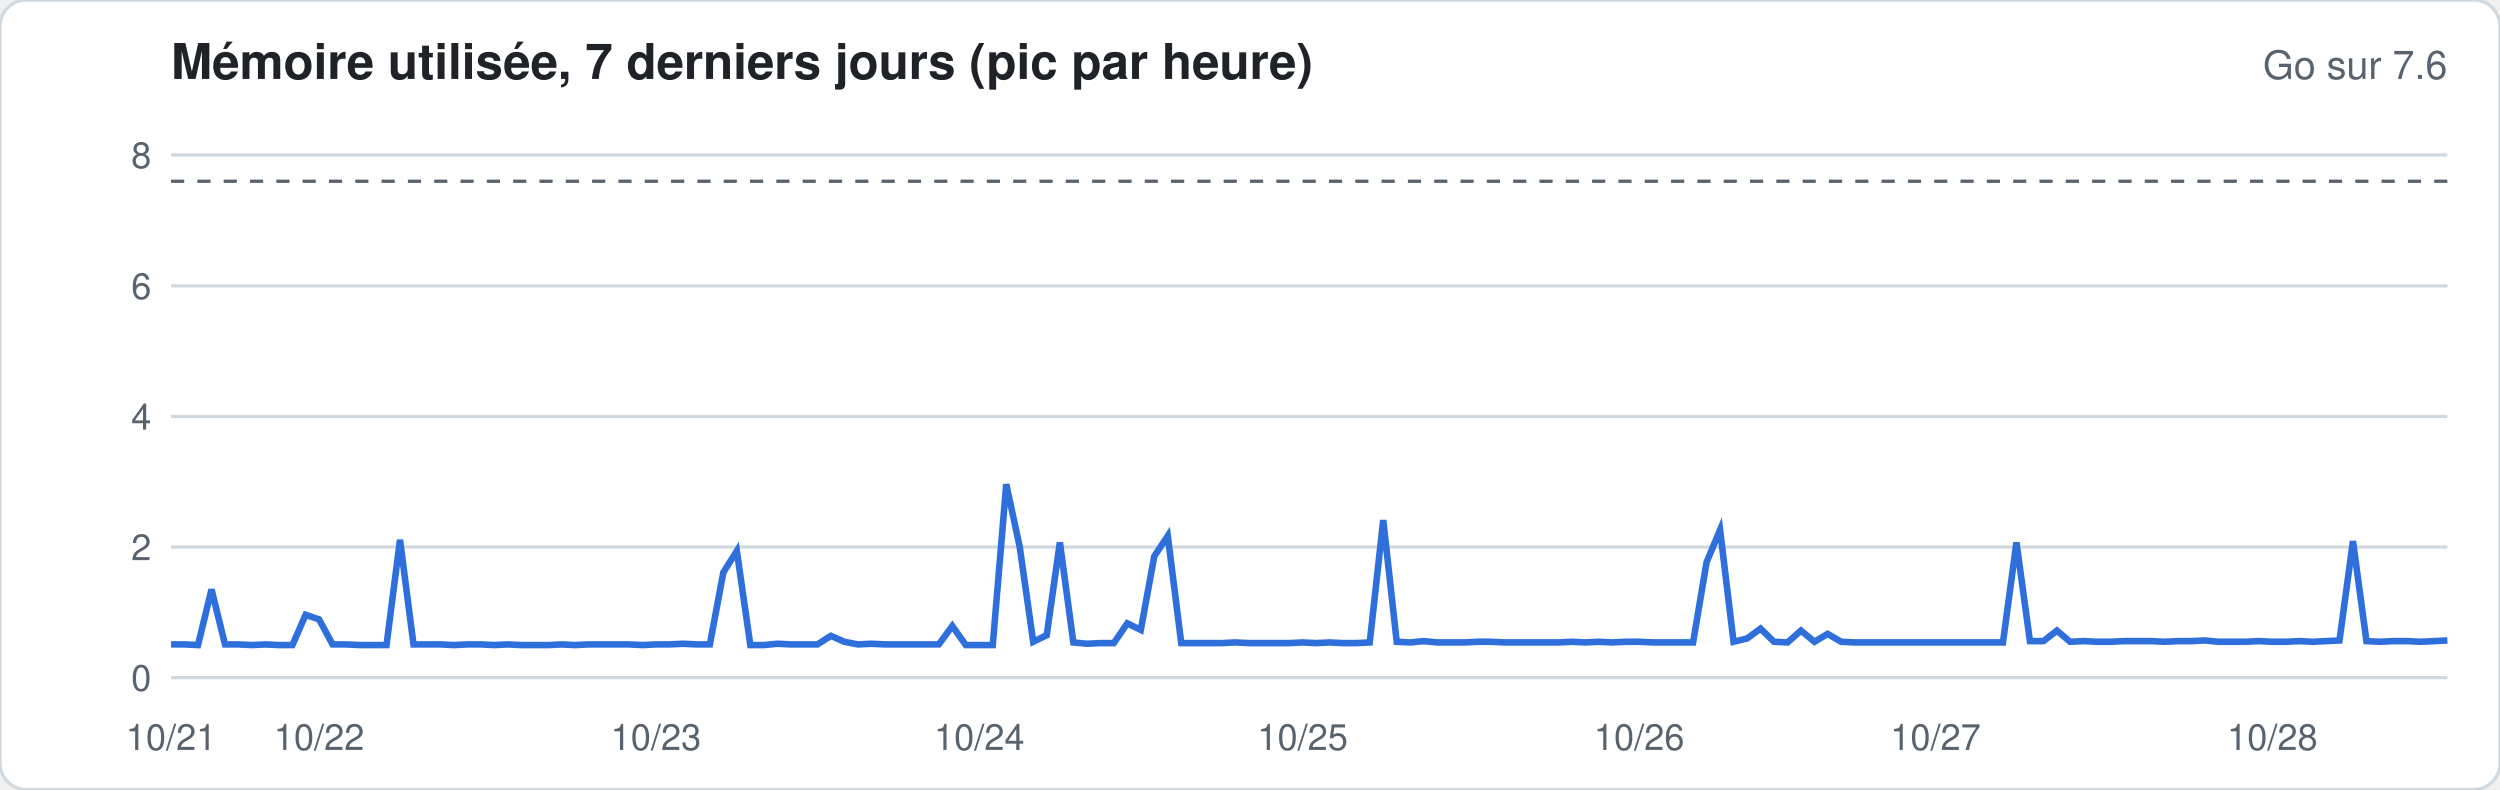
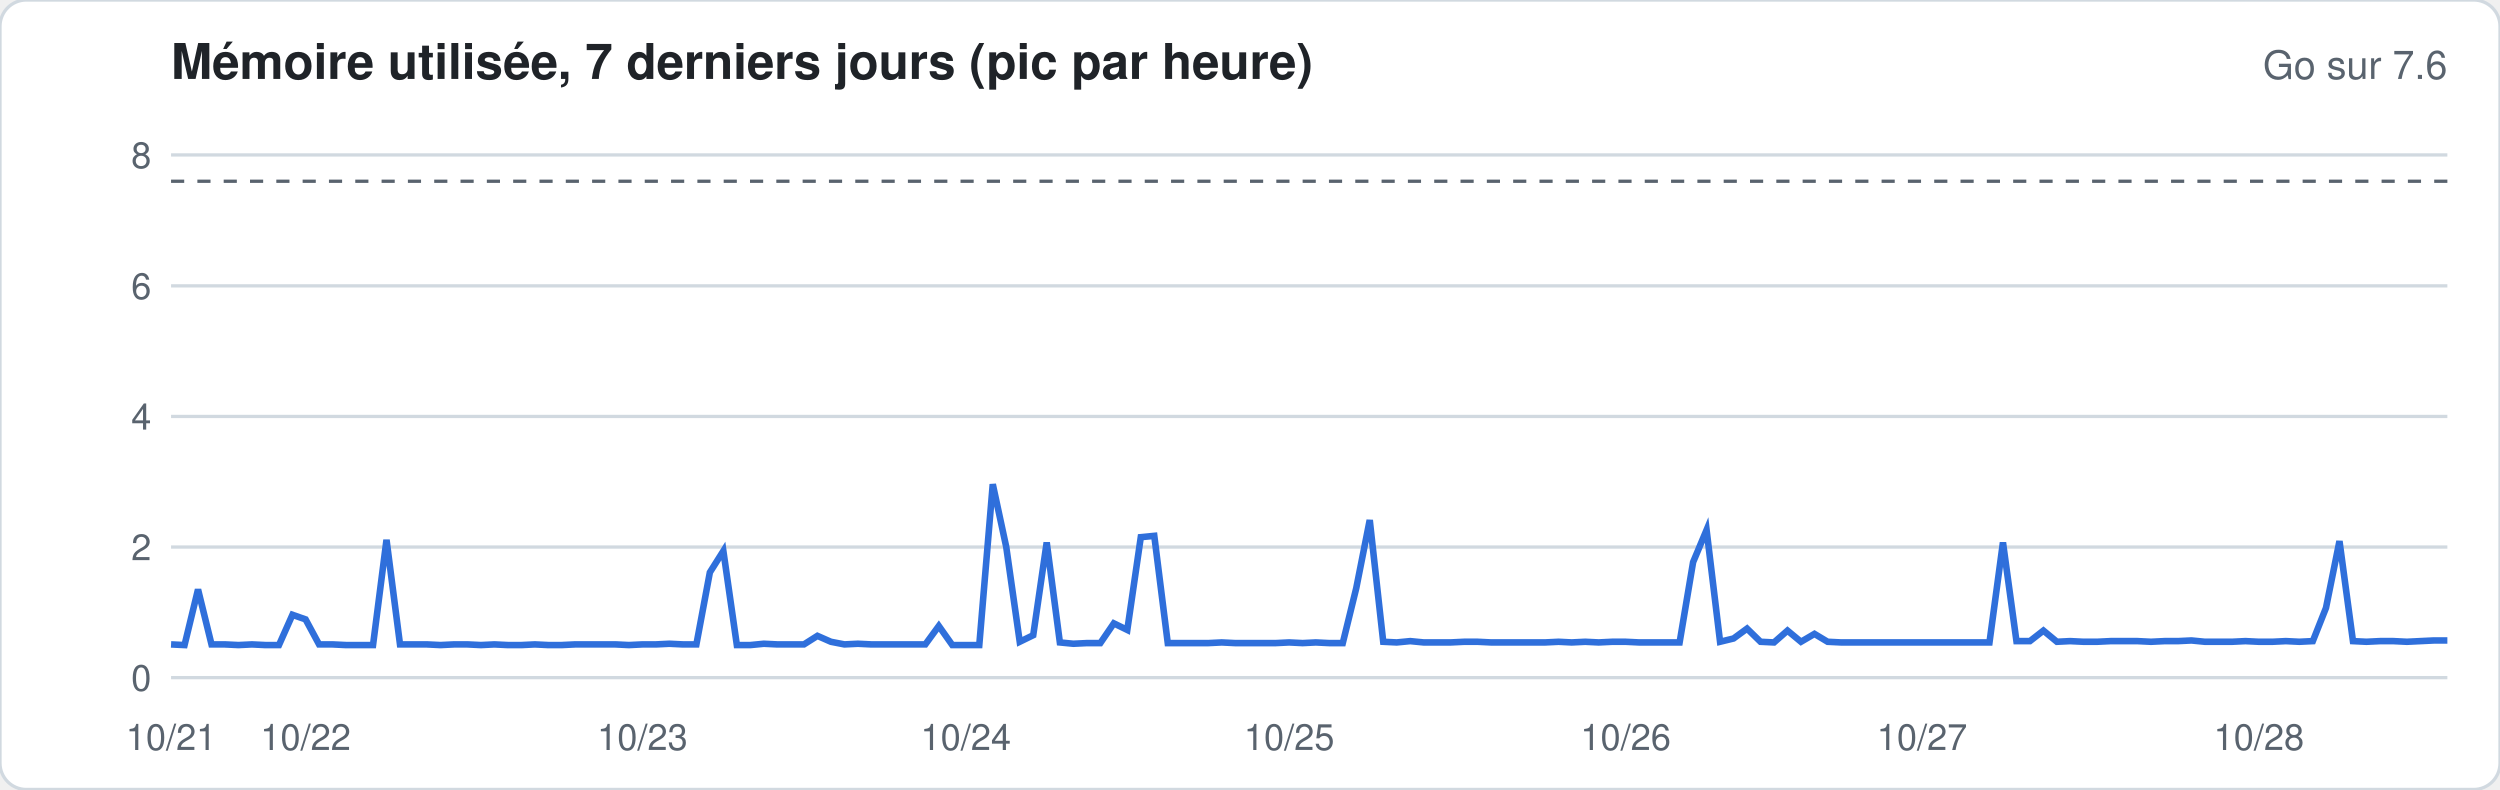
<svg xmlns="http://www.w3.org/2000/svg" width="760" height="240" viewBox="0 0 760 240" font-family="-apple-system,Segoe UI,Helvetica,Arial,sans-serif">
  <rect width="760" height="240" rx="8" fill="#ffffff" stroke="#d1d9e0" />
  <text x="52" y="24" font-size="15" font-weight="600" fill="#1f2328">Mémoire utilisée, 7 derniers jours (pic par heure)</text>
  <text x="744" y="24" font-size="12" fill="#59636e" text-anchor="end">Go sur 7.6</text>
  <line x1="52" x2="744" y1="206.0" y2="206.0" stroke="#d1d9e0" stroke-width="1" />
  <text x="46" y="210.0" font-size="11" fill="#59636e" text-anchor="end">0</text>
  <line x1="52" x2="744" y1="166.3" y2="166.3" stroke="#d1d9e0" stroke-width="1" />
  <text x="46" y="170.3" font-size="11" fill="#59636e" text-anchor="end">2</text>
  <line x1="52" x2="744" y1="126.6" y2="126.6" stroke="#d1d9e0" stroke-width="1" />
  <text x="46" y="130.6" font-size="11" fill="#59636e" text-anchor="end">4</text>
  <line x1="52" x2="744" y1="86.9" y2="86.9" stroke="#d1d9e0" stroke-width="1" />
  <text x="46" y="90.9" font-size="11" fill="#59636e" text-anchor="end">6</text>
  <line x1="52" x2="744" y1="47.1" y2="47.1" stroke="#d1d9e0" stroke-width="1" />
  <text x="46" y="51.1" font-size="11" fill="#59636e" text-anchor="end">8</text>
  <line x1="52" x2="744" y1="55.1" y2="55.1" stroke="#59636e" stroke-dasharray="4 4" />
-   <polyline fill="none" stroke="#2f6fdb" stroke-width="2" points="52.0,195.9 56.1,195.9 60.2,196.1 64.3,179.2 68.4,195.9 72.5,195.9 76.6,196.1 80.7,195.9 84.8,196.1 88.9,196.1 92.9,186.9 97.0,188.3 101.1,195.9 105.2,195.9 109.3,196.1 113.4,196.1 117.5,196.1 121.6,164.1 125.7,195.9 129.8,195.9 133.9,195.9 138.0,196.1 142.1,195.9 146.2,195.9 150.3,196.1 154.4,195.9 158.5,196.1 162.6,196.1 166.7,196.1 170.7,195.9 174.8,196.1 178.9,195.9 183.0,195.9 187.1,195.9 191.2,195.9 195.3,196.1 199.4,195.9 203.5,195.9 207.6,195.7 211.7,195.9 215.8,195.9 219.9,174.0 224.0,167.5 228.1,196.1 232.2,196.1 236.3,195.7 240.4,195.9 244.4,195.9 248.5,195.9 252.6,193.3 256.7,195.1 260.8,195.9 264.9,195.7 269.0,195.9 273.1,195.9 277.2,195.9 281.3,195.9 285.4,195.9 289.5,190.3 293.6,196.1 297.7,196.1 301.8,196.1 305.9,147.2 310.0,166.3 314.1,195.1 318.2,193.1 322.2,164.9 326.3,195.3 330.4,195.7 334.5,195.5 338.6,195.5 342.7,189.5 346.8,191.5 350.9,169.1 355.0,162.9 359.1,195.5 363.2,195.5 367.3,195.5 371.4,195.5 375.5,195.3 379.6,195.5 383.7,195.5 387.8,195.5 391.9,195.5 396.0,195.3 400.0,195.5 404.1,195.3 408.2,195.5 412.3,195.5 416.4,195.3 420.5,158.1 424.6,195.1 428.7,195.3 432.8,194.9 436.9,195.3 441.0,195.3 445.1,195.3 449.2,195.1 453.3,195.1 457.4,195.3 461.5,195.3 465.6,195.3 469.7,195.3 473.8,195.3 477.8,195.1 481.9,195.3 486.0,195.1 490.1,195.3 494.2,195.1 498.3,195.1 502.4,195.3 506.5,195.3 510.6,195.3 514.7,195.3 518.8,170.9 522.9,161.1 527.0,195.1 531.1,194.1 535.2,191.1 539.3,195.1 543.4,195.3 547.5,191.7 551.6,195.1 555.6,192.7 559.7,195.1 563.8,195.3 567.9,195.3 572.0,195.3 576.1,195.3 580.2,195.3 584.3,195.3 588.4,195.3 592.5,195.3 596.6,195.3 600.7,195.3 604.8,195.3 608.9,195.3 613.0,164.9 617.1,194.9 621.2,194.9 625.3,191.7 629.3,195.1 633.4,194.9 637.5,195.1 641.6,195.1 645.7,194.9 649.8,194.9 653.9,194.9 658.0,195.1 662.1,194.9 666.2,194.9 670.3,194.7 674.4,195.1 678.5,195.1 682.6,195.1 686.7,194.9 690.8,195.1 694.9,195.1 699.0,194.9 703.1,195.1 707.1,194.9 711.2,194.7 715.3,164.5 719.4,194.9 723.5,195.1 727.6,194.9 731.7,194.9 735.8,195.1 739.9,194.9 744.0,194.7" />
+   <polyline fill="none" stroke="#2f6fdb" stroke-width="2" points="52.0,195.9 56.1,196.1 60.2,179.2 64.3,195.9 68.4,195.9 72.5,196.1 76.6,195.9 80.7,196.1 84.8,196.1 88.9,186.9 92.9,188.3 97.0,195.9 101.1,195.9 105.2,196.1 109.3,196.1 113.4,196.1 117.5,164.1 121.6,195.9 125.7,195.9 129.8,195.9 133.9,196.1 138.0,195.9 142.1,195.9 146.2,196.1 150.3,195.9 154.4,196.1 158.5,196.1 162.6,195.9 166.7,196.1 170.7,196.1 174.8,195.9 178.9,195.9 183.0,195.9 187.1,195.9 191.2,196.1 195.3,195.9 199.4,195.9 203.5,195.7 207.6,195.9 211.7,195.9 215.8,174.0 219.9,167.5 224.0,196.1 228.1,196.1 232.2,195.7 236.3,195.9 240.4,195.9 244.4,195.9 248.5,193.3 252.6,195.1 256.7,195.9 260.8,195.7 264.9,195.9 269.0,195.9 273.1,195.9 277.2,195.9 281.3,195.9 285.4,190.3 289.5,196.1 293.6,196.1 297.7,196.1 301.8,147.2 305.9,166.3 310.0,195.1 314.1,193.1 318.2,164.9 322.2,195.3 326.3,195.7 330.4,195.5 334.5,195.5 338.6,189.5 342.7,191.5 346.8,163.3 350.9,162.9 355.0,195.5 359.1,195.5 363.2,195.5 367.3,195.5 371.4,195.3 375.5,195.5 379.6,195.5 383.7,195.5 387.8,195.5 391.9,195.3 396.0,195.5 400.0,195.3 404.1,195.5 408.2,195.5 412.3,178.8 416.4,158.1 420.5,195.1 424.6,195.3 428.7,194.9 432.8,195.3 436.9,195.3 441.0,195.3 445.1,195.1 449.2,195.1 453.3,195.3 457.4,195.3 461.5,195.3 465.6,195.3 469.7,195.3 473.8,195.1 477.8,195.3 481.9,195.1 486.0,195.3 490.1,195.1 494.2,195.1 498.3,195.3 502.4,195.3 506.5,195.3 510.6,195.3 514.7,170.9 518.8,161.1 522.9,195.1 527.0,194.1 531.1,191.1 535.2,195.1 539.3,195.3 543.4,191.7 547.5,195.1 551.6,192.7 555.6,195.1 559.7,195.3 563.8,195.3 567.9,195.3 572.0,195.3 576.1,195.3 580.2,195.3 584.3,195.3 588.4,195.3 592.5,195.3 596.6,195.3 600.7,195.3 604.8,195.3 608.9,164.9 613.0,194.9 617.1,194.9 621.2,191.7 625.3,195.1 629.3,194.9 633.4,195.1 637.5,195.1 641.6,194.9 645.7,194.9 649.8,194.9 653.9,195.1 658.0,194.9 662.1,194.9 666.2,194.7 670.3,195.1 674.4,195.1 678.5,195.1 682.6,194.9 686.7,195.1 690.8,195.1 694.9,194.9 699.0,195.1 703.1,194.9 707.1,184.8 711.2,164.5 715.3,194.9 719.4,195.1 723.5,194.9 727.6,194.9 731.7,195.1 735.8,194.9 739.9,194.7 744.0,194.7" />
  <text x="52.0" y="228" font-size="11" fill="#59636e" text-anchor="middle">10/21</text>
-   <text x="97.0" y="228" font-size="11" fill="#59636e" text-anchor="middle">10/22</text>
-   <text x="199.4" y="228" font-size="11" fill="#59636e" text-anchor="middle">10/23</text>
-   <text x="297.7" y="228" font-size="11" fill="#59636e" text-anchor="middle">10/24</text>
-   <text x="396.0" y="228" font-size="11" fill="#59636e" text-anchor="middle">10/25</text>
-   <text x="498.3" y="228" font-size="11" fill="#59636e" text-anchor="middle">10/26</text>
-   <text x="588.4" y="228" font-size="11" fill="#59636e" text-anchor="middle">10/27</text>
-   <text x="690.8" y="228" font-size="11" fill="#59636e" text-anchor="middle">10/28</text>
+   <text x="92.9" y="228" font-size="11" fill="#59636e" text-anchor="middle">10/22</text>
+   <text x="195.3" y="228" font-size="11" fill="#59636e" text-anchor="middle">10/23</text>
+   <text x="293.6" y="228" font-size="11" fill="#59636e" text-anchor="middle">10/24</text>
+   <text x="391.9" y="228" font-size="11" fill="#59636e" text-anchor="middle">10/25</text>
+   <text x="494.2" y="228" font-size="11" fill="#59636e" text-anchor="middle">10/26</text>
+   <text x="584.3" y="228" font-size="11" fill="#59636e" text-anchor="middle">10/27</text>
+   <text x="686.7" y="228" font-size="11" fill="#59636e" text-anchor="middle">10/28</text>
</svg>
